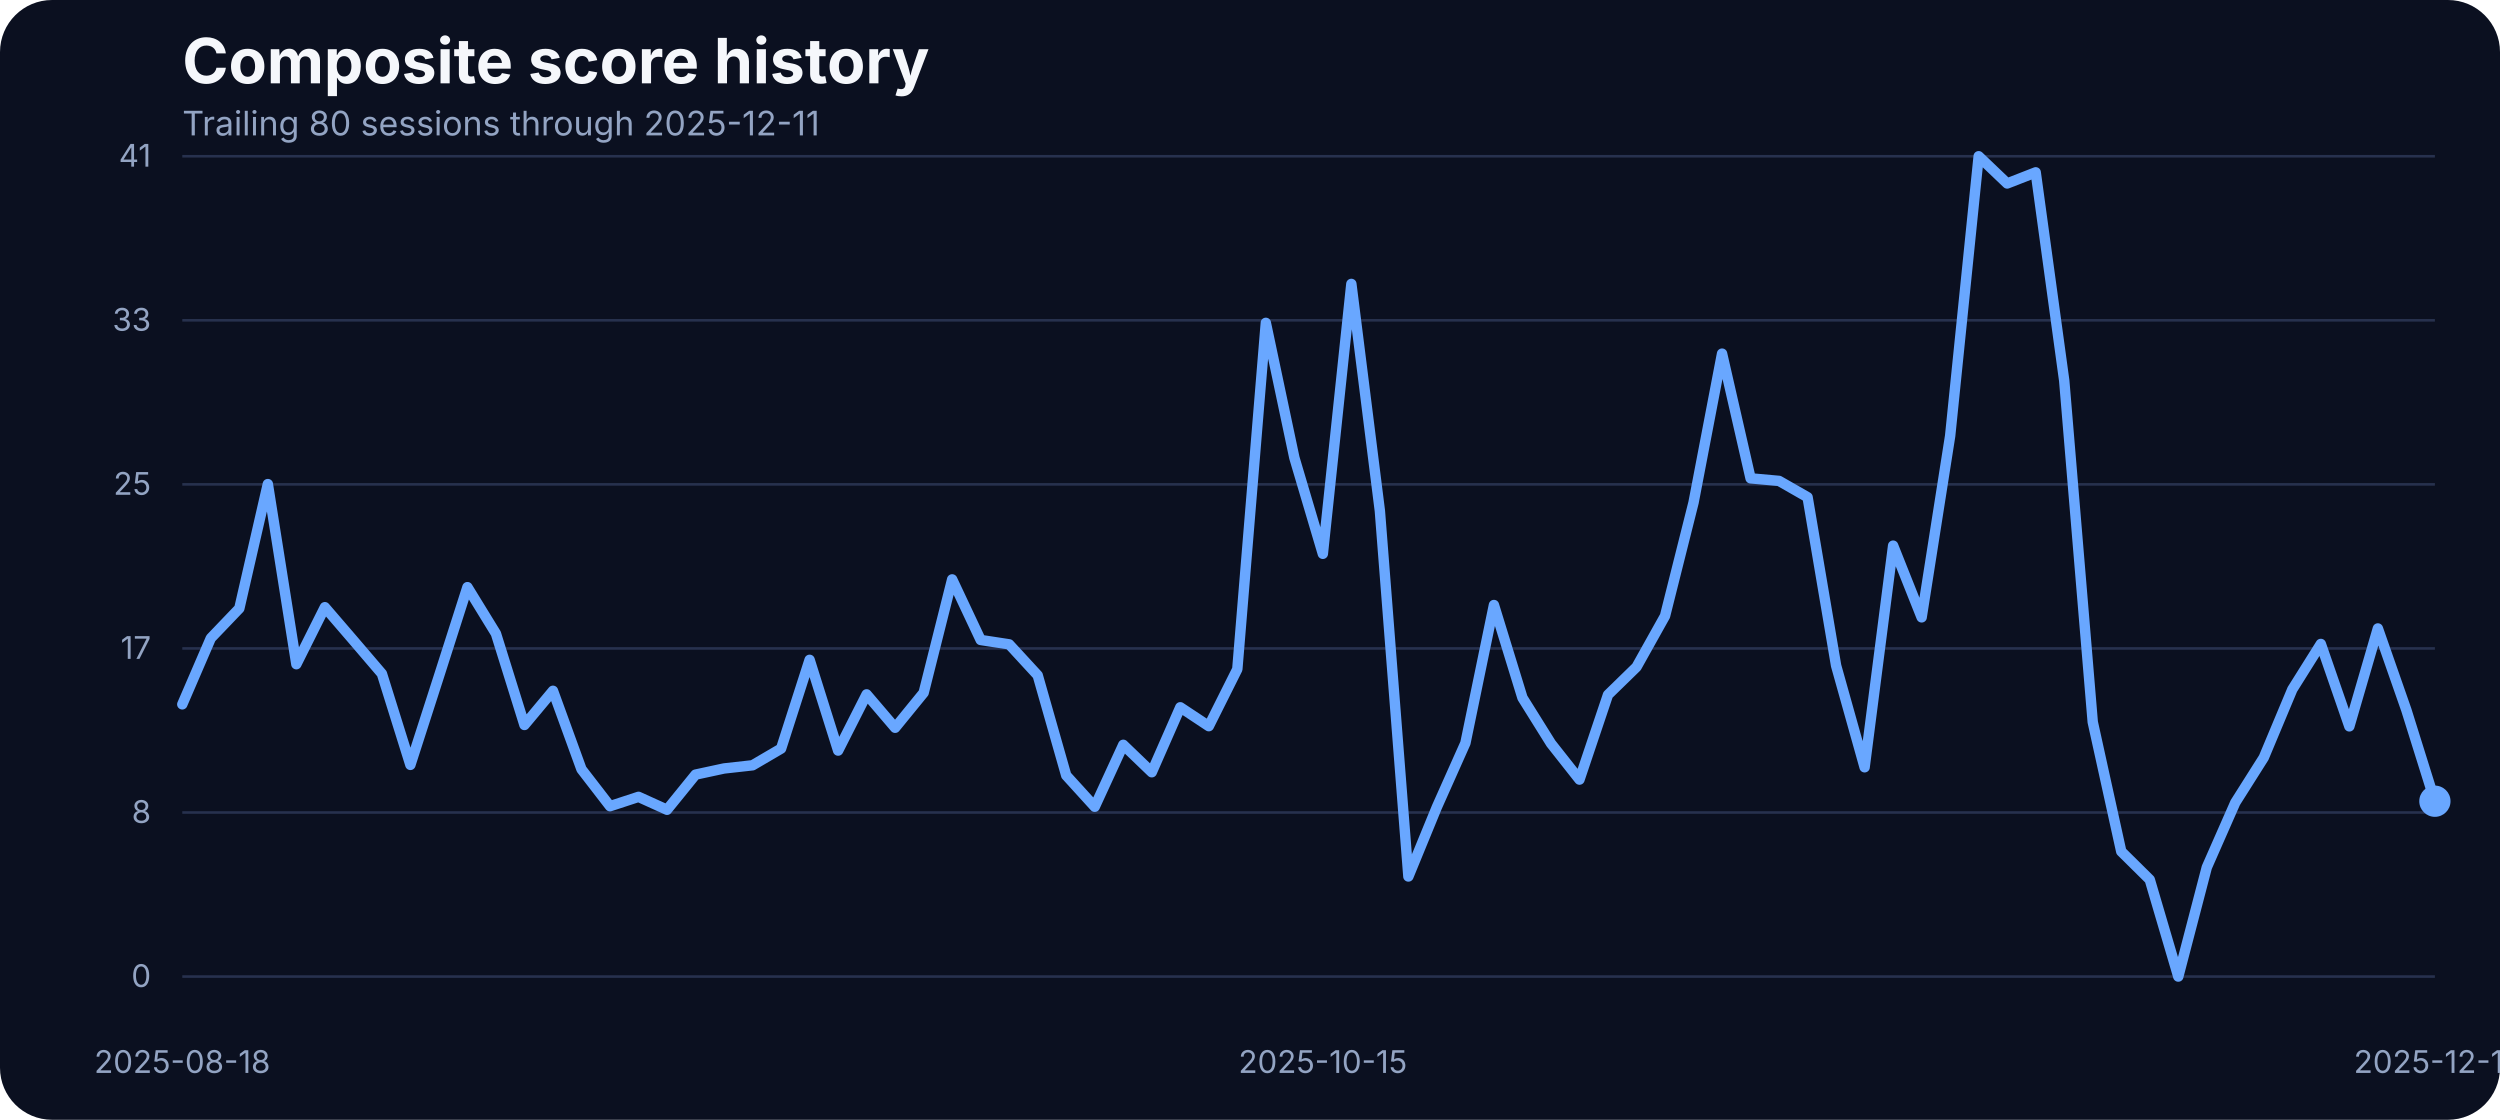
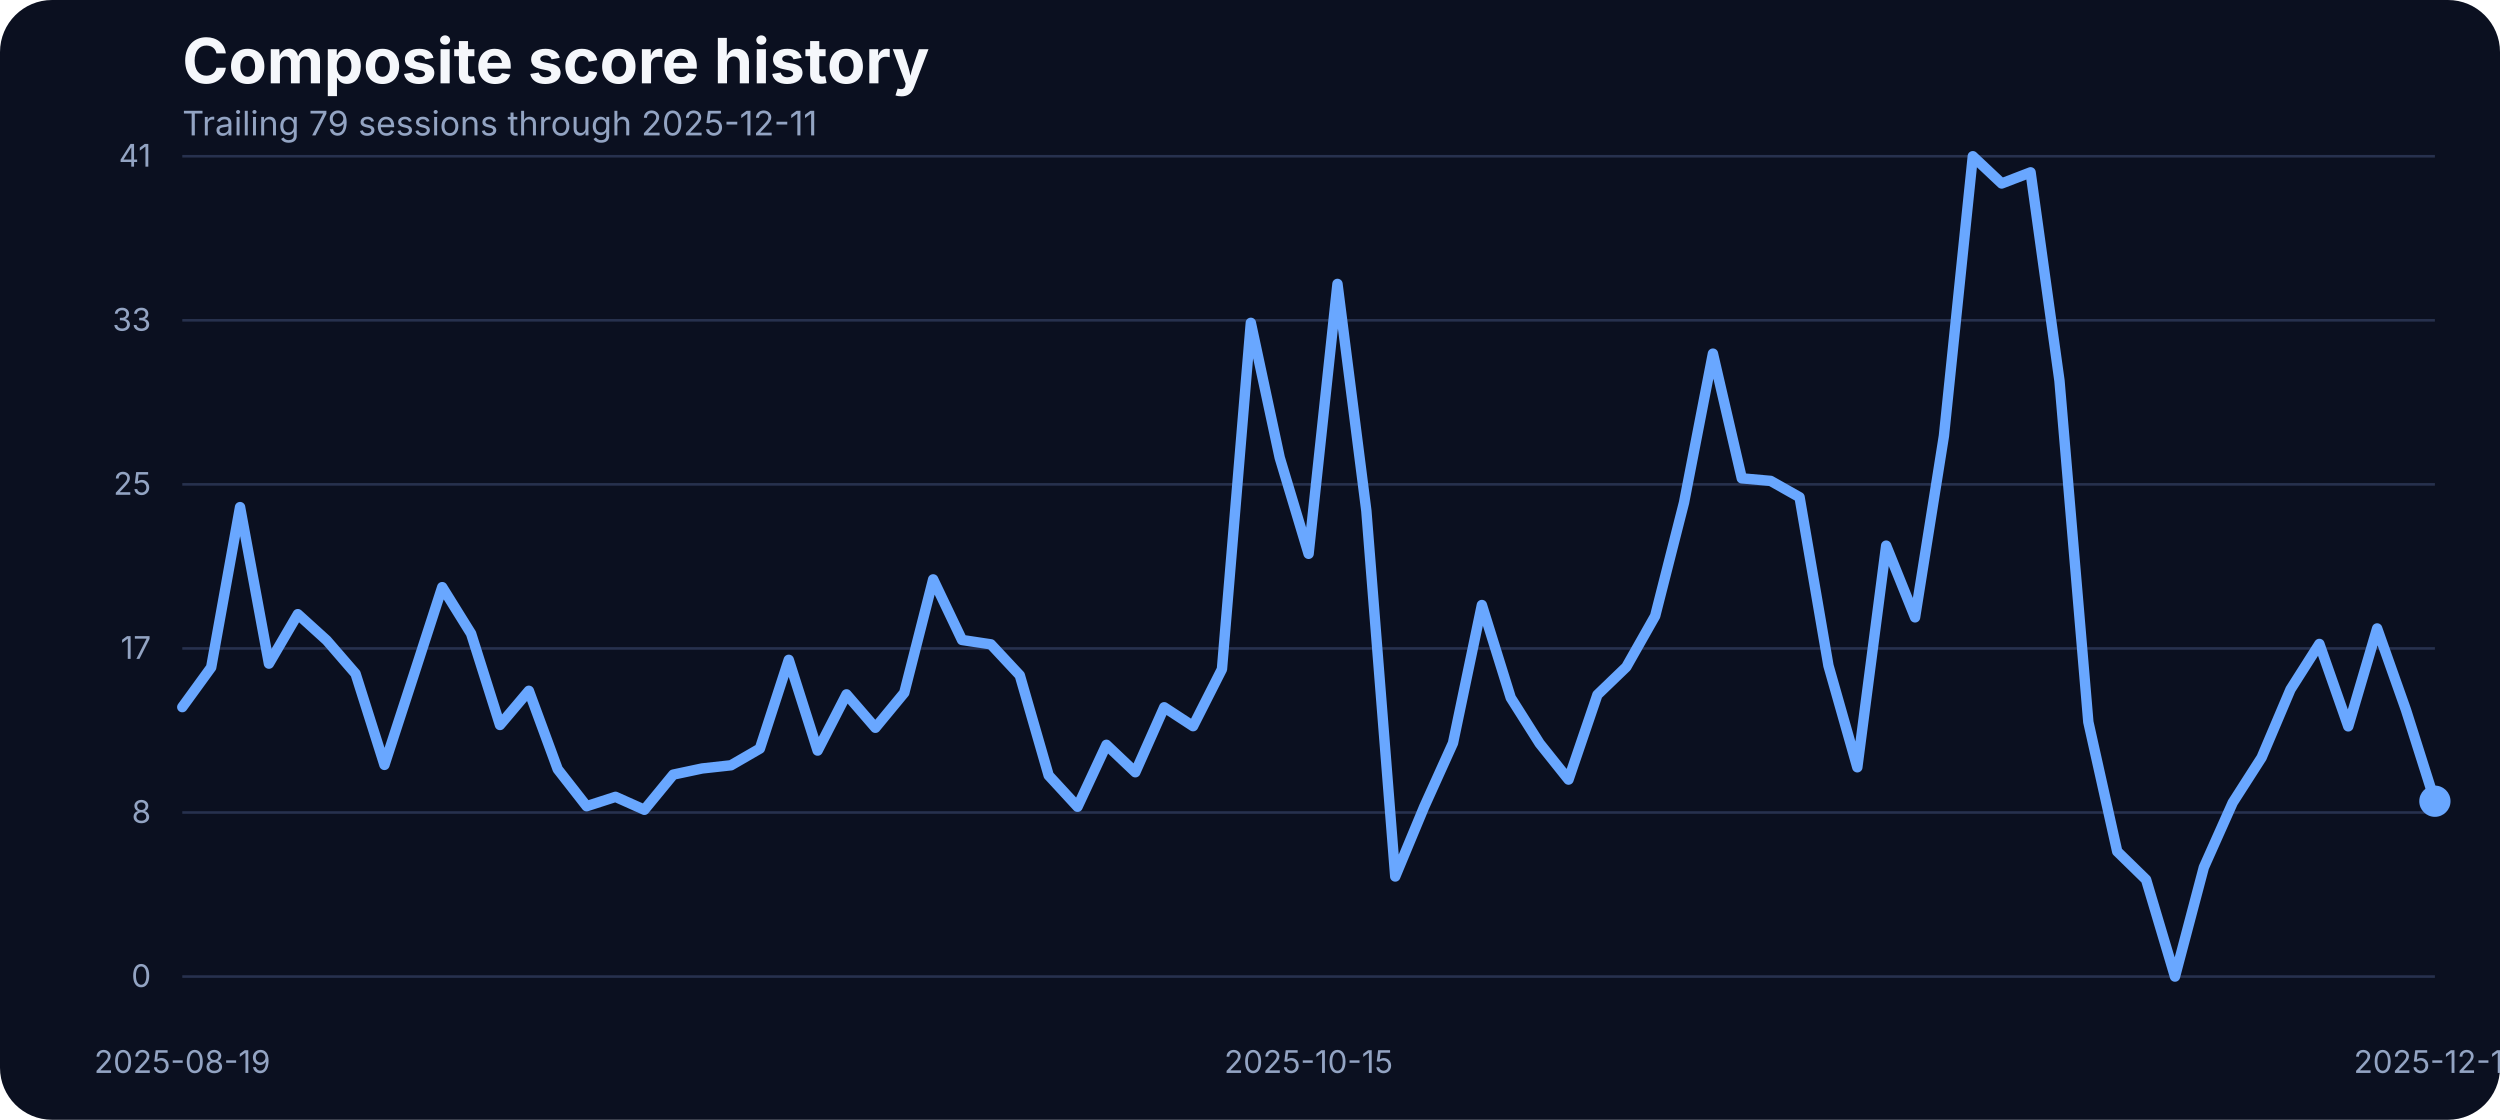
<svg xmlns="http://www.w3.org/2000/svg" width="960" height="430" viewBox="0 0 960 430" role="img" aria-label="Composite score history">
  <rect width="100%" height="100%" fill="#0b1020" rx="20" />
  <text x="70" y="32" fill="#f5f7fb" font-family="Inter, Arial, sans-serif" font-size="24" font-weight="700">Composite score history</text>
-   <text x="70" y="52" fill="#93a4c3" font-family="Inter, Arial, sans-serif" font-size="13">Trailing 80 sessions through 2025-12-11</text>
+   <text x="70" y="52" fill="#93a4c3" font-family="Inter, Arial, sans-serif" font-size="13">Trailing 79 sessions through 2025-12-11</text>
  <line x1="70" x2="935" y1="375.00" y2="375.00" stroke="#27314e" stroke-width="1" />
  <text x="58" y="379.00" text-anchor="end" fill="#93a4c3" font-family="Inter, Arial, sans-serif" font-size="12">0</text>
  <line x1="70" x2="935" y1="312.00" y2="312.00" stroke="#27314e" stroke-width="1" />
  <text x="58" y="316.00" text-anchor="end" fill="#93a4c3" font-family="Inter, Arial, sans-serif" font-size="12">8</text>
  <line x1="70" x2="935" y1="249.00" y2="249.00" stroke="#27314e" stroke-width="1" />
  <text x="58" y="253.00" text-anchor="end" fill="#93a4c3" font-family="Inter, Arial, sans-serif" font-size="12">17</text>
  <line x1="70" x2="935" y1="186.00" y2="186.00" stroke="#27314e" stroke-width="1" />
  <text x="58" y="190.00" text-anchor="end" fill="#93a4c3" font-family="Inter, Arial, sans-serif" font-size="12">25</text>
  <line x1="70" x2="935" y1="123.00" y2="123.00" stroke="#27314e" stroke-width="1" />
  <text x="58" y="127.00" text-anchor="end" fill="#93a4c3" font-family="Inter, Arial, sans-serif" font-size="12">33</text>
  <line x1="70" x2="935" y1="60.00" y2="60.00" stroke="#27314e" stroke-width="1" />
  <text x="58" y="64.00" text-anchor="end" fill="#93a4c3" font-family="Inter, Arial, sans-serif" font-size="12">41</text>
-   <text x="70.00" y="412" text-anchor="middle" fill="#93a4c3" font-family="Inter, Arial, sans-serif" font-size="12">2025-08-18</text>
-   <text x="507.97" y="412" text-anchor="middle" fill="#93a4c3" font-family="Inter, Arial, sans-serif" font-size="12">2025-10-15</text>
+   <text x="70.00" y="412" text-anchor="middle" fill="#93a4c3" font-family="Inter, Arial, sans-serif" font-size="12">2025-08-19</text>
+   <text x="502.50" y="412" text-anchor="middle" fill="#93a4c3" font-family="Inter, Arial, sans-serif" font-size="12">2025-10-15</text>
  <text x="935.00" y="412" text-anchor="middle" fill="#93a4c3" font-family="Inter, Arial, sans-serif" font-size="12">2025-12-11</text>
-   <path d="M 70.00 270.46 L 80.95 245.07 L 91.90 233.63 L 102.85 185.89 L 113.80 255.05 L 124.75 233.17 L 135.70 245.90 L 146.65 258.71 L 157.59 293.71 L 168.54 259.71 L 179.49 225.47 L 190.44 243.31 L 201.39 278.39 L 212.34 265.27 L 223.29 295.39 L 234.24 309.58 L 245.19 305.99 L 256.14 310.95 L 267.09 297.45 L 278.04 295.09 L 288.99 293.87 L 299.94 287.46 L 310.89 253.38 L 321.84 288.22 L 332.78 266.64 L 343.73 279.46 L 354.68 266.03 L 365.63 222.49 L 376.58 245.75 L 387.53 247.43 L 398.48 259.32 L 409.43 297.76 L 420.38 309.80 L 431.33 286.01 L 442.28 296.54 L 453.23 271.60 L 464.18 278.85 L 475.13 256.96 L 486.08 123.98 L 497.03 175.75 L 507.97 212.66 L 518.92 109.03 L 529.87 196.19 L 540.82 336.57 L 551.77 309.88 L 562.72 285.33 L 573.67 232.33 L 584.62 267.94 L 595.57 285.48 L 606.52 299.36 L 617.47 266.80 L 628.42 256.12 L 639.37 236.53 L 650.32 192.98 L 661.27 135.80 L 672.22 183.68 L 683.16 184.67 L 694.11 190.93 L 705.06 255.59 L 716.01 294.63 L 726.96 209.53 L 737.91 237.06 L 748.86 167.36 L 759.81 60.00 L 770.76 70.45 L 781.71 66.18 L 792.66 146.17 L 803.61 277.24 L 814.56 326.96 L 825.51 337.79 L 836.46 375.00 L 847.41 333.06 L 858.35 308.20 L 869.30 290.89 L 880.25 264.74 L 891.20 247.28 L 902.15 278.92 L 913.10 241.33 L 924.05 272.67 L 935.00 307.67" fill="none" stroke="#69a7ff" stroke-width="4" stroke-linecap="round" stroke-linejoin="round" />
+   <path d="M 70.00 271.53 L 81.09 256.27 L 92.18 194.74 L 103.27 254.83 L 114.36 235.84 L 125.45 245.90 L 136.54 258.71 L 147.63 293.71 L 158.72 259.71 L 169.81 225.47 L 180.90 243.31 L 191.99 278.39 L 203.08 265.27 L 214.17 295.39 L 225.26 309.58 L 236.35 305.99 L 247.44 310.95 L 258.53 297.45 L 269.62 295.09 L 280.71 293.87 L 291.79 287.46 L 302.88 253.38 L 313.97 288.22 L 325.06 266.64 L 336.15 279.46 L 347.24 266.03 L 358.33 222.49 L 369.42 245.75 L 380.51 247.43 L 391.60 259.32 L 402.69 297.76 L 413.78 309.80 L 424.87 286.01 L 435.96 296.54 L 447.05 271.60 L 458.14 278.85 L 469.23 256.96 L 480.32 123.98 L 491.41 175.75 L 502.50 212.66 L 513.59 109.03 L 524.68 196.19 L 535.77 336.57 L 546.86 309.88 L 557.95 285.33 L 569.04 232.33 L 580.13 267.94 L 591.22 285.48 L 602.31 299.36 L 613.40 266.80 L 624.49 256.12 L 635.58 236.53 L 646.67 192.98 L 657.76 135.80 L 668.85 183.68 L 679.94 184.67 L 691.03 190.93 L 702.12 255.59 L 713.21 294.63 L 724.29 209.53 L 735.38 237.06 L 746.47 167.36 L 757.56 60.00 L 768.65 70.45 L 779.74 66.18 L 790.83 146.17 L 801.92 277.24 L 813.01 326.96 L 824.10 337.79 L 835.19 375.00 L 846.28 333.06 L 857.37 308.20 L 868.46 290.89 L 879.55 264.74 L 890.64 247.28 L 901.73 278.92 L 912.82 241.33 L 923.91 272.67 L 935.00 307.67" fill="none" stroke="#69a7ff" stroke-width="4" stroke-linecap="round" stroke-linejoin="round" />
  <circle cx="935.00" cy="307.67" r="6" fill="#69a7ff" />
</svg>
